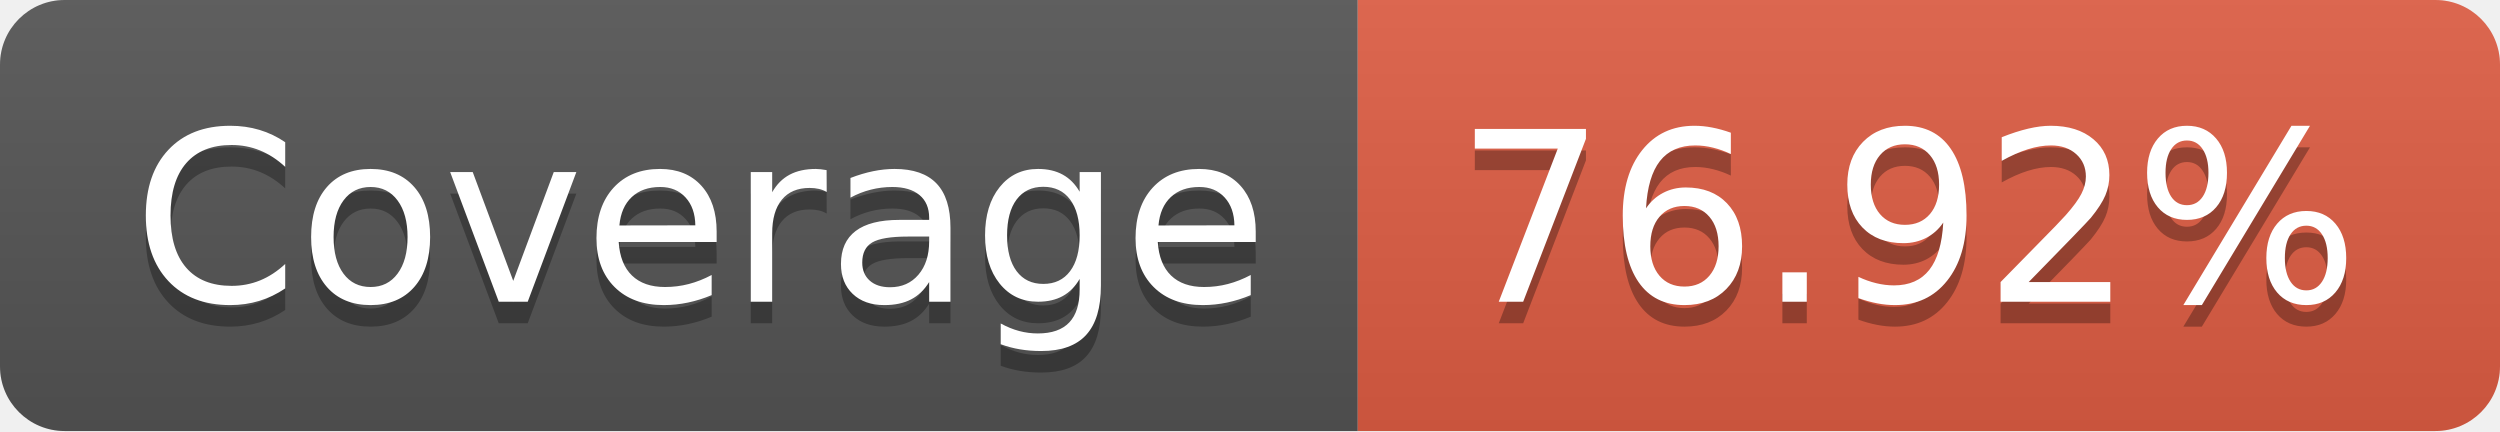
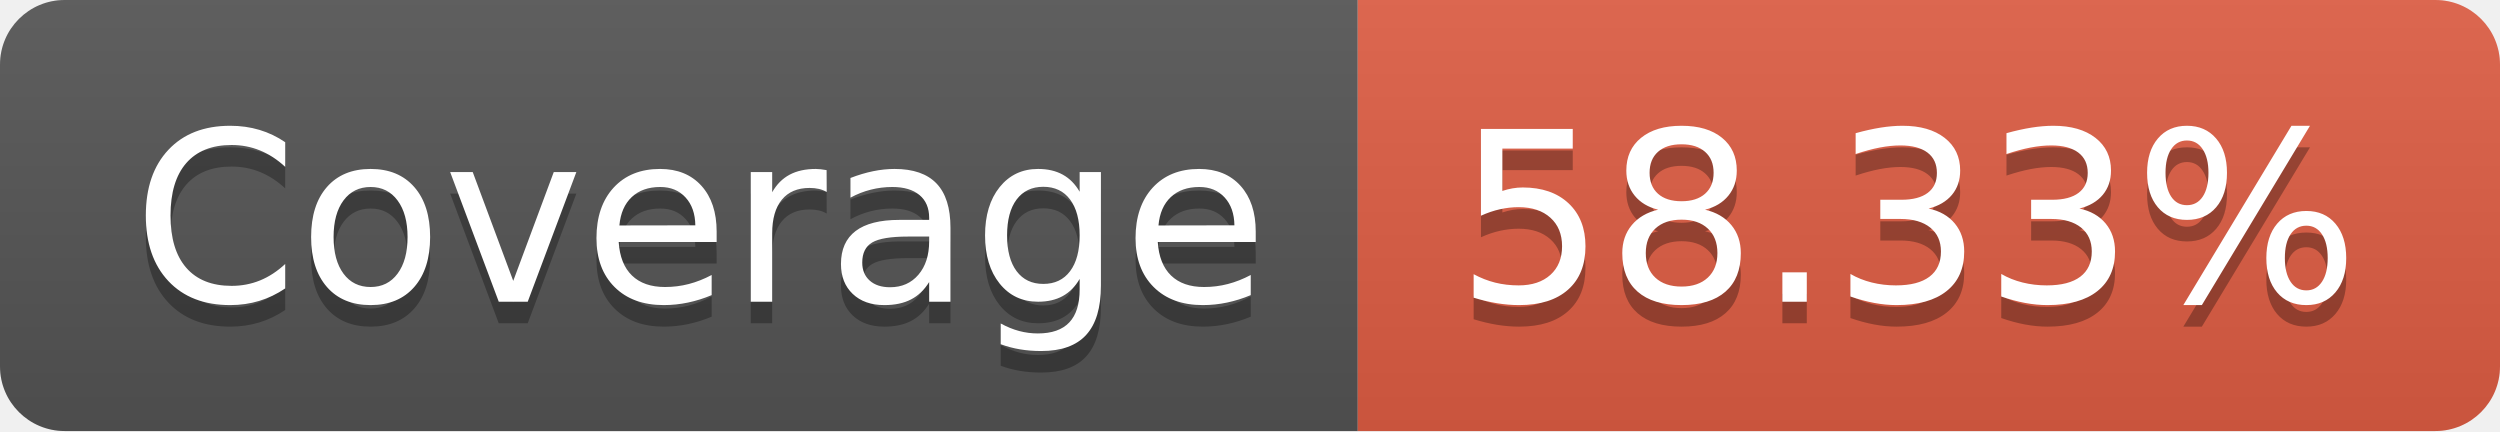
- <svg xmlns="http://www.w3.org/2000/svg" width="116" height="20" role="img" aria-label="Coverage: 76.92%">
+ <svg xmlns="http://www.w3.org/2000/svg" width="116" height="20" role="img" aria-label="Coverage: 58.33%">
  <linearGradient id="s" x2="0" y2="100%">
    <stop offset="0" stop-color="#bbb" stop-opacity=".1" />
    <stop offset="1" stop-opacity=".1" />
  </linearGradient>
  <clipPath id="r">
    <rect width="116" height="20" rx="3" fill="#fff" />
  </clipPath>
  <g clip-path="url(#r)">
    <rect width="63" height="20" fill="#555" />
    <rect x="63" width="53" height="20" fill="#e05d44" />
    <rect width="116" height="20" fill="url(#s)" />
  </g>
  <g fill="#fff" text-anchor="middle" font-family="Verdana,Geneva,DejaVu Sans,sans-serif" text-rendering="geometricPrecision" font-size="110">
    <text aria-hidden="true" x="325" y="150" fill="#010101" fill-opacity=".3" transform="scale(.1)" textLength="530">Coverage</text>
    <text x="325" y="140" transform="scale(.1)" fill="#fff" textLength="530">Coverage</text>
-     <text aria-hidden="true" x="885" y="150" fill="#010101" fill-opacity=".3" transform="scale(.1)" textLength="430">76.92%</text>
-     <text x="885" y="140" transform="scale(.1)" fill="#fff" textLength="430">76.92%</text>
+     <text aria-hidden="true" x="885" y="150" fill="#010101" fill-opacity=".3" transform="scale(.1)" textLength="430">58.33%</text>
+     <text x="885" y="140" transform="scale(.1)" fill="#fff" textLength="430">58.33%</text>
  </g>
</svg>
